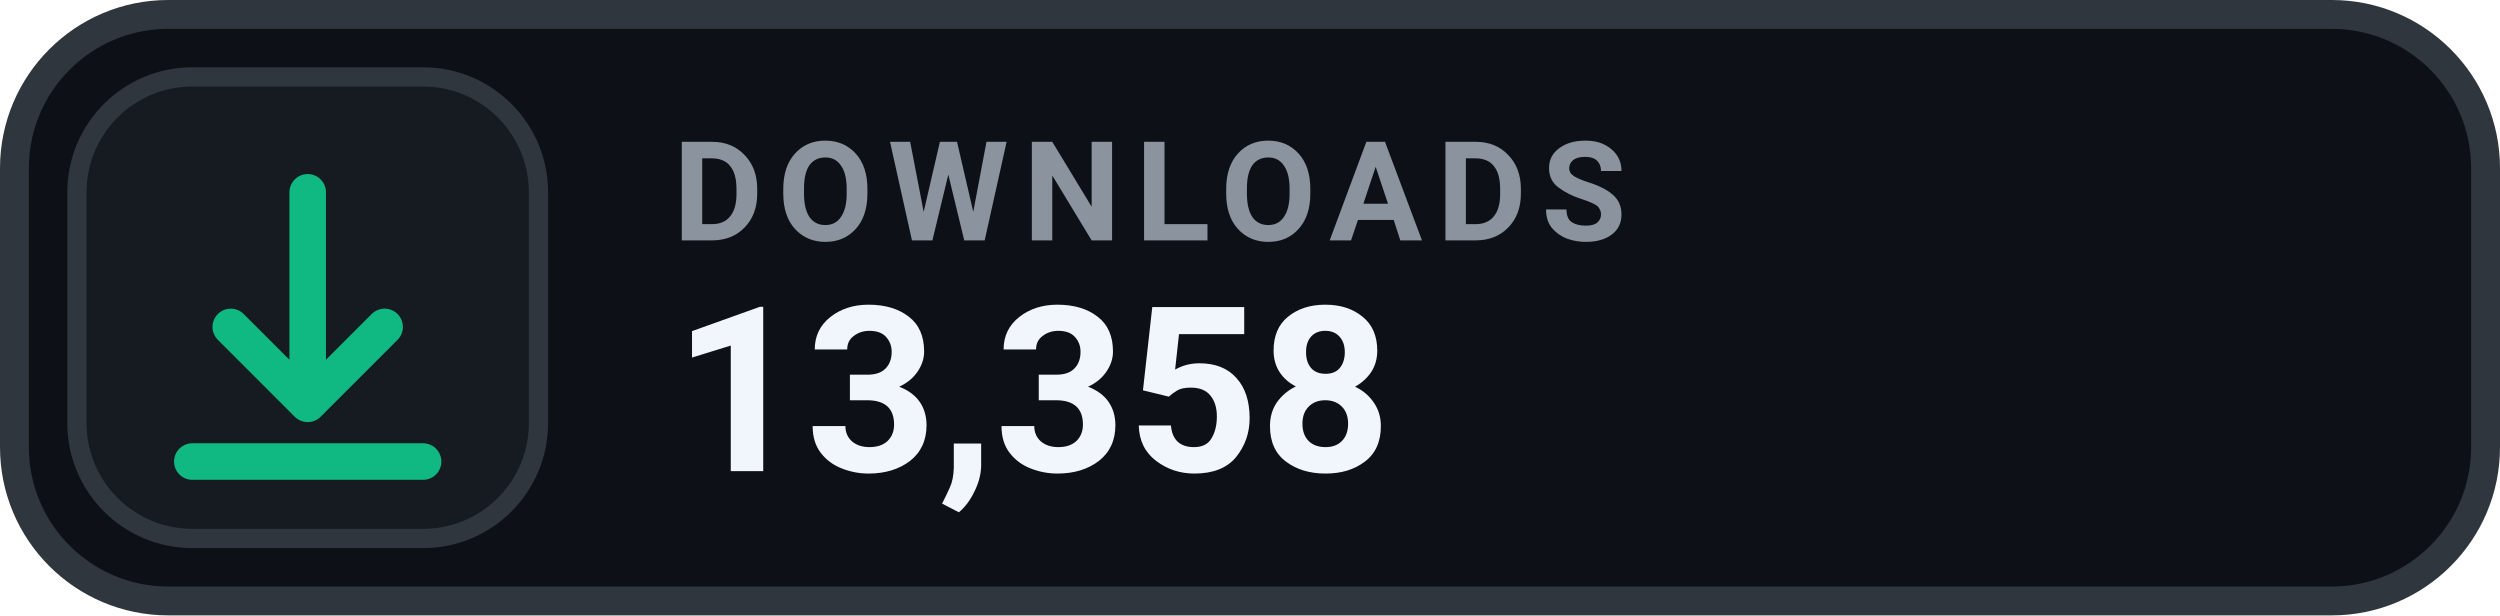
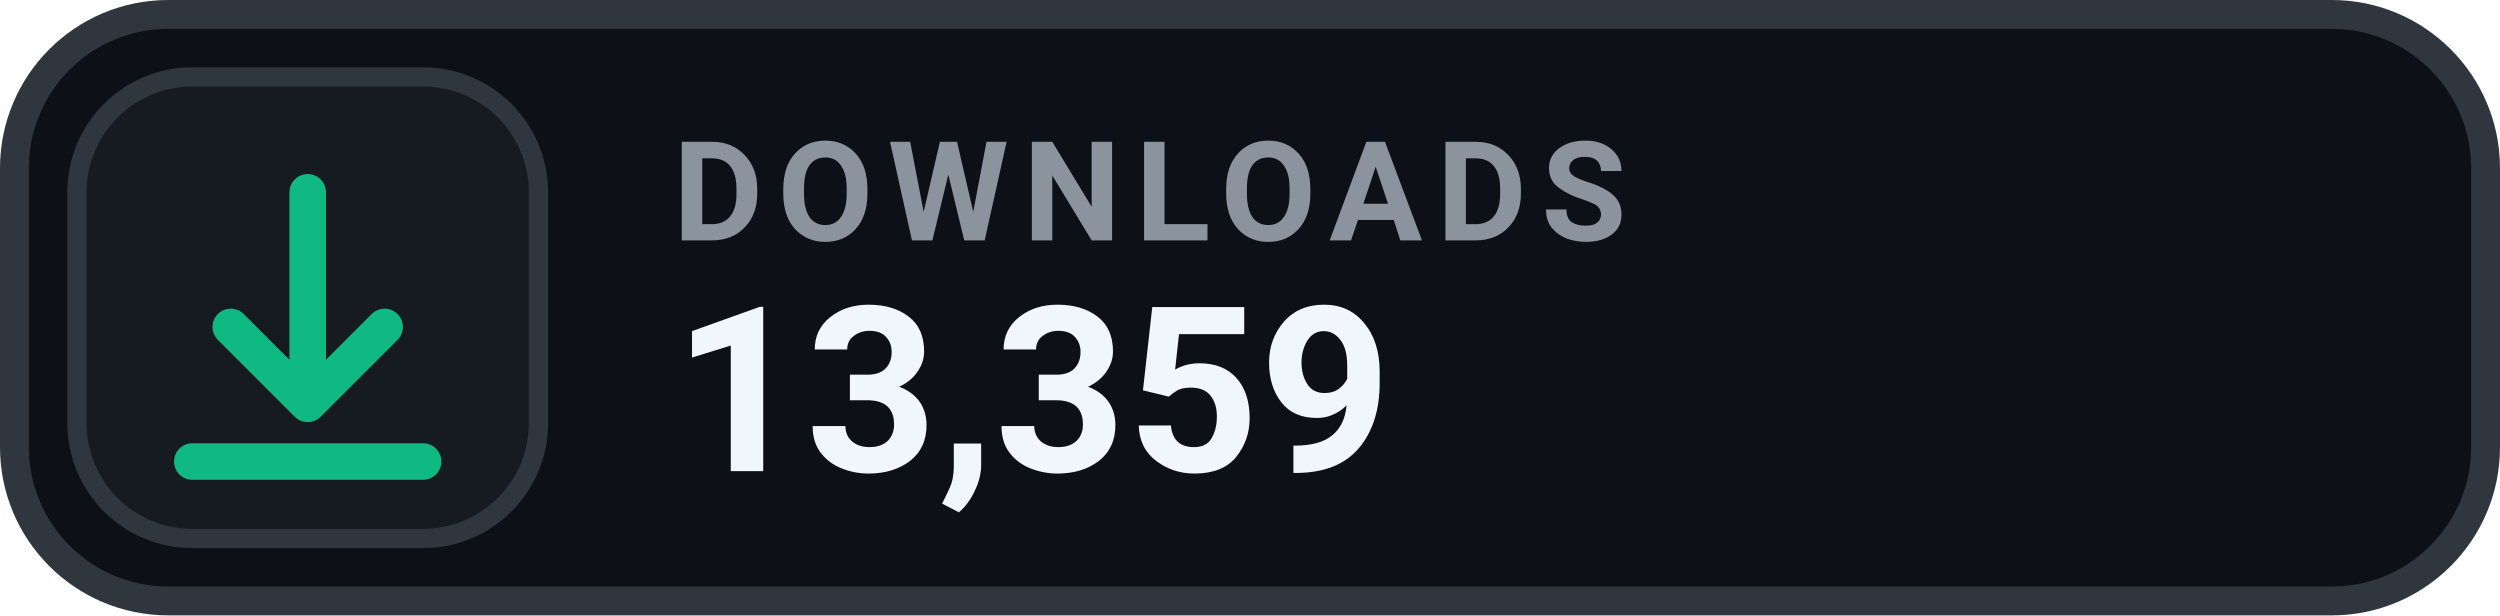
- <svg xmlns="http://www.w3.org/2000/svg" width="130" height="32" viewBox="0 0 130 32" role="img" aria-label="DOWNLOADS 13,358">
+ <svg xmlns="http://www.w3.org/2000/svg" width="130" height="32" viewBox="0 0 130 32" role="img" aria-label="DOWNLOADS 13,359">
  <rect x=".75" y=".75" width="128.5" height="30.5" rx="8" fill="#0D1117" stroke="#30363D" stroke-width="1.5" />
  <rect x="4" y="4" width="24" height="24" rx="6" fill="#161B22" stroke="#30363D" stroke-width="1" />
  <g transform="translate(16 16)" style="color:#10B981;">
    <path d="M0 -6 v11 m0 0 l4 -4 m-4 4 l-4 -4 M-6 8 h12" fill="none" stroke="currentColor" stroke-width="1.9" stroke-linecap="round" stroke-linejoin="round" />
  </g>
  <text x="35" y="12.5" fill="#8B949E" font-family="-apple-system,BlinkMacSystemFont,'Segoe UI',Roboto,Helvetica,Arial,sans-serif" font-size="7.2" font-weight="700" letter-spacing=".75">DOWNLOADS</text>
-   <text x="35" y="24.5" fill="#F0F6FC" font-family="-apple-system,BlinkMacSystemFont,'Segoe UI',Roboto,Helvetica,Arial,sans-serif" font-size="12" font-weight="700">13,358</text>
+   <text x="35" y="24.5" fill="#F0F6FC" font-family="-apple-system,BlinkMacSystemFont,'Segoe UI',Roboto,Helvetica,Arial,sans-serif" font-size="12" font-weight="700">13,359</text>
</svg>
